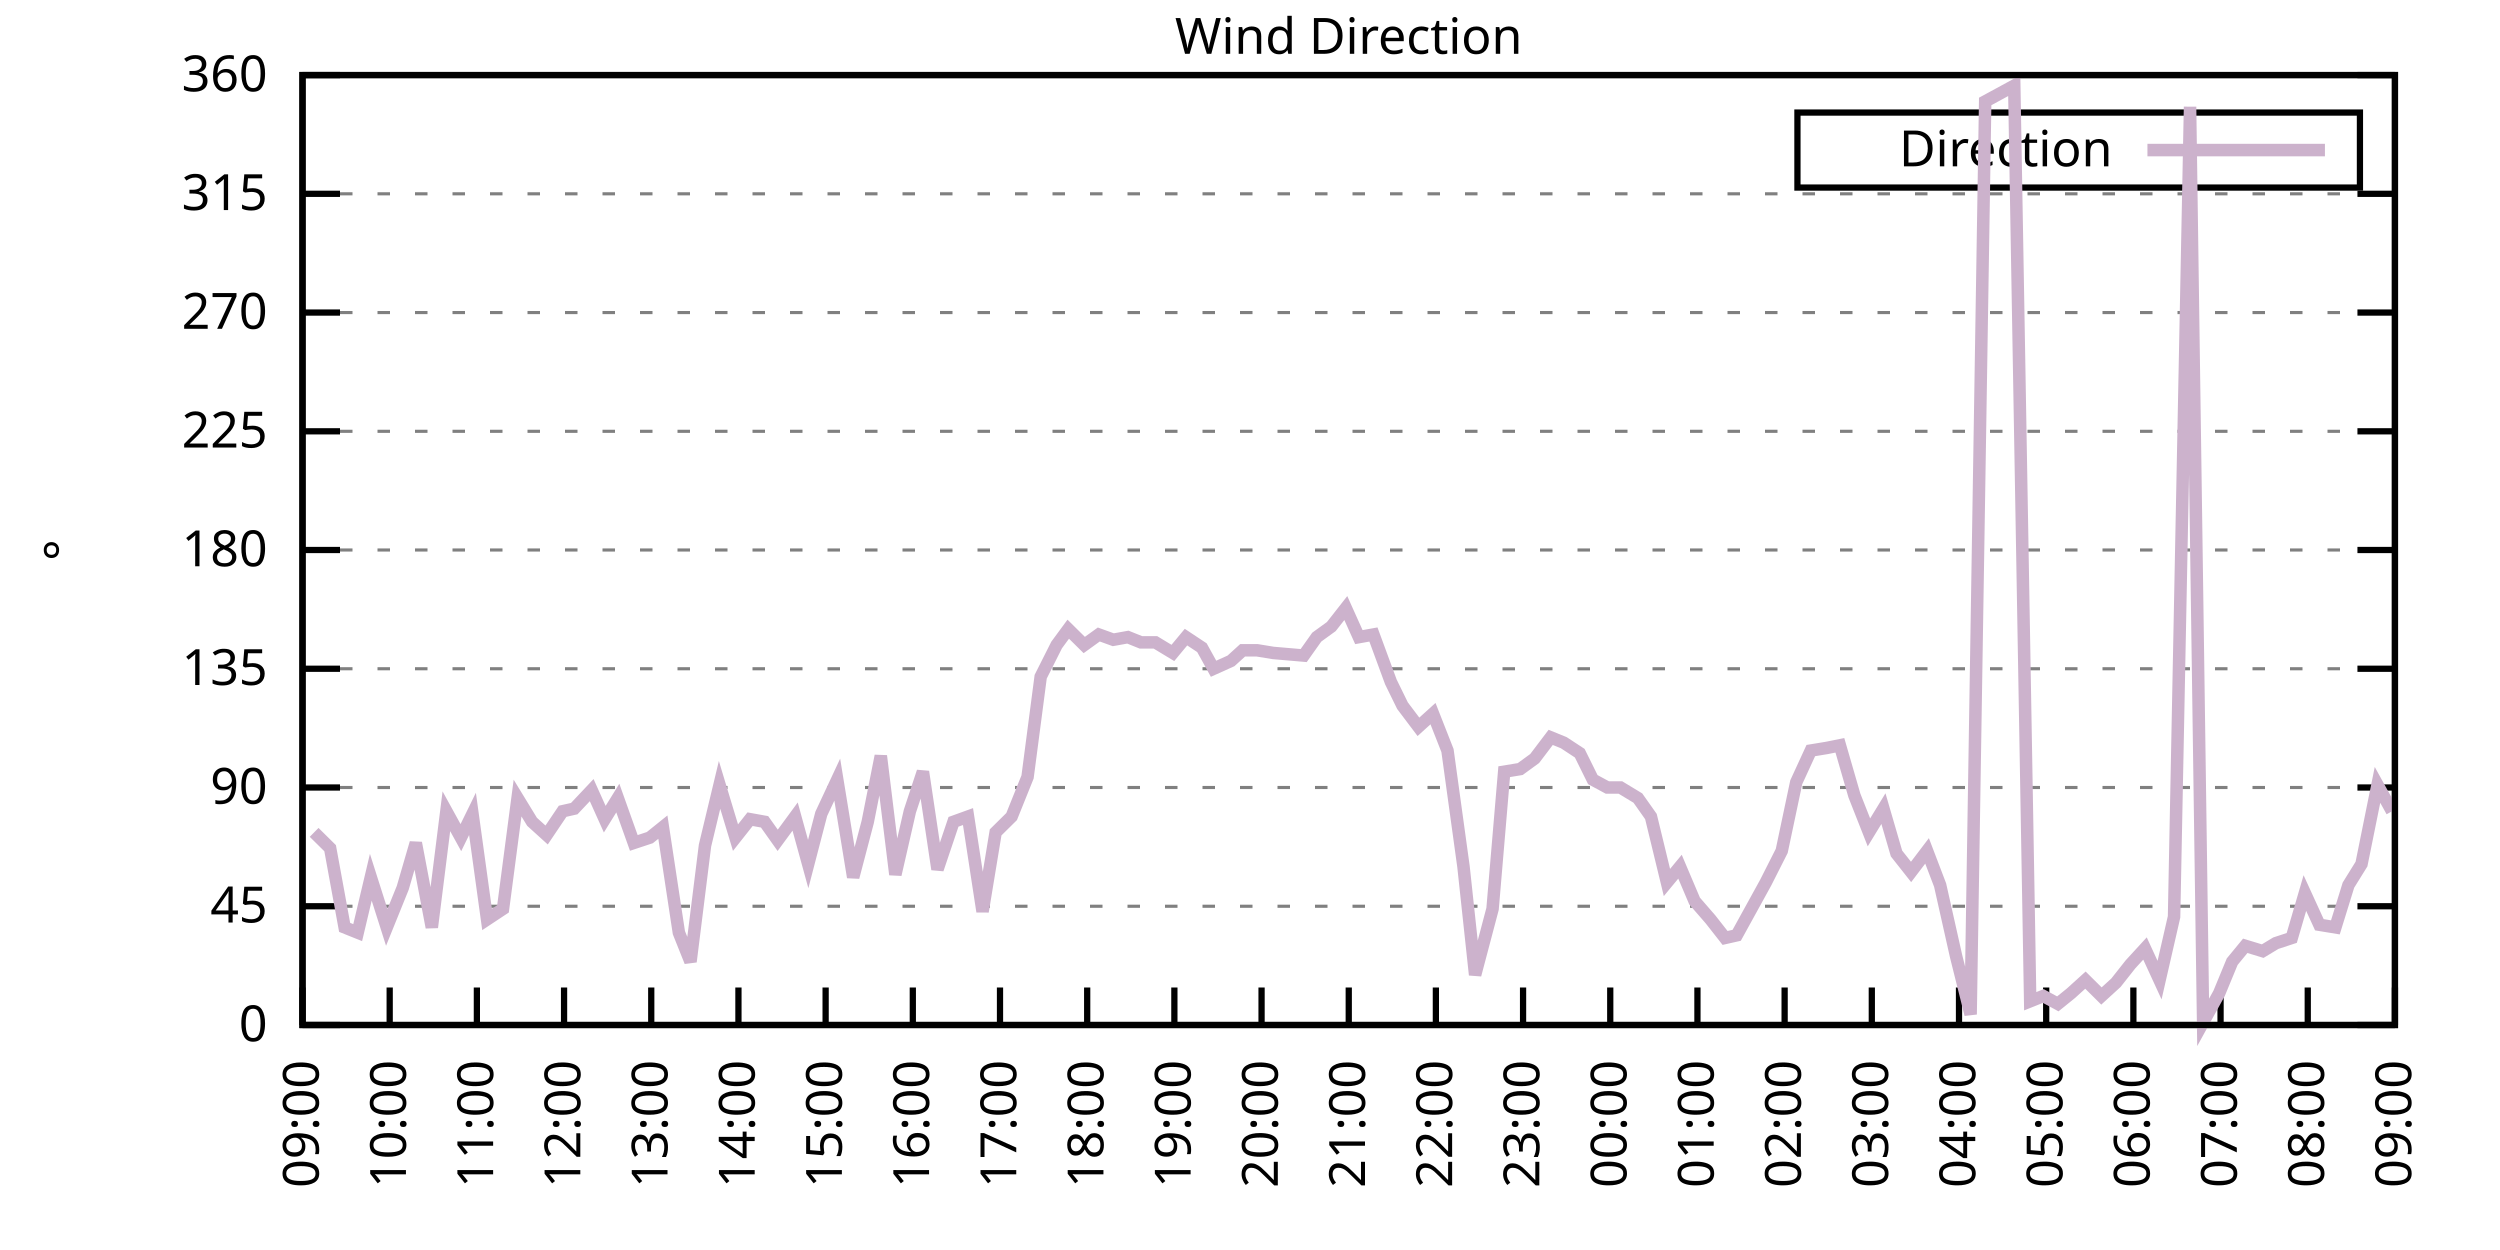
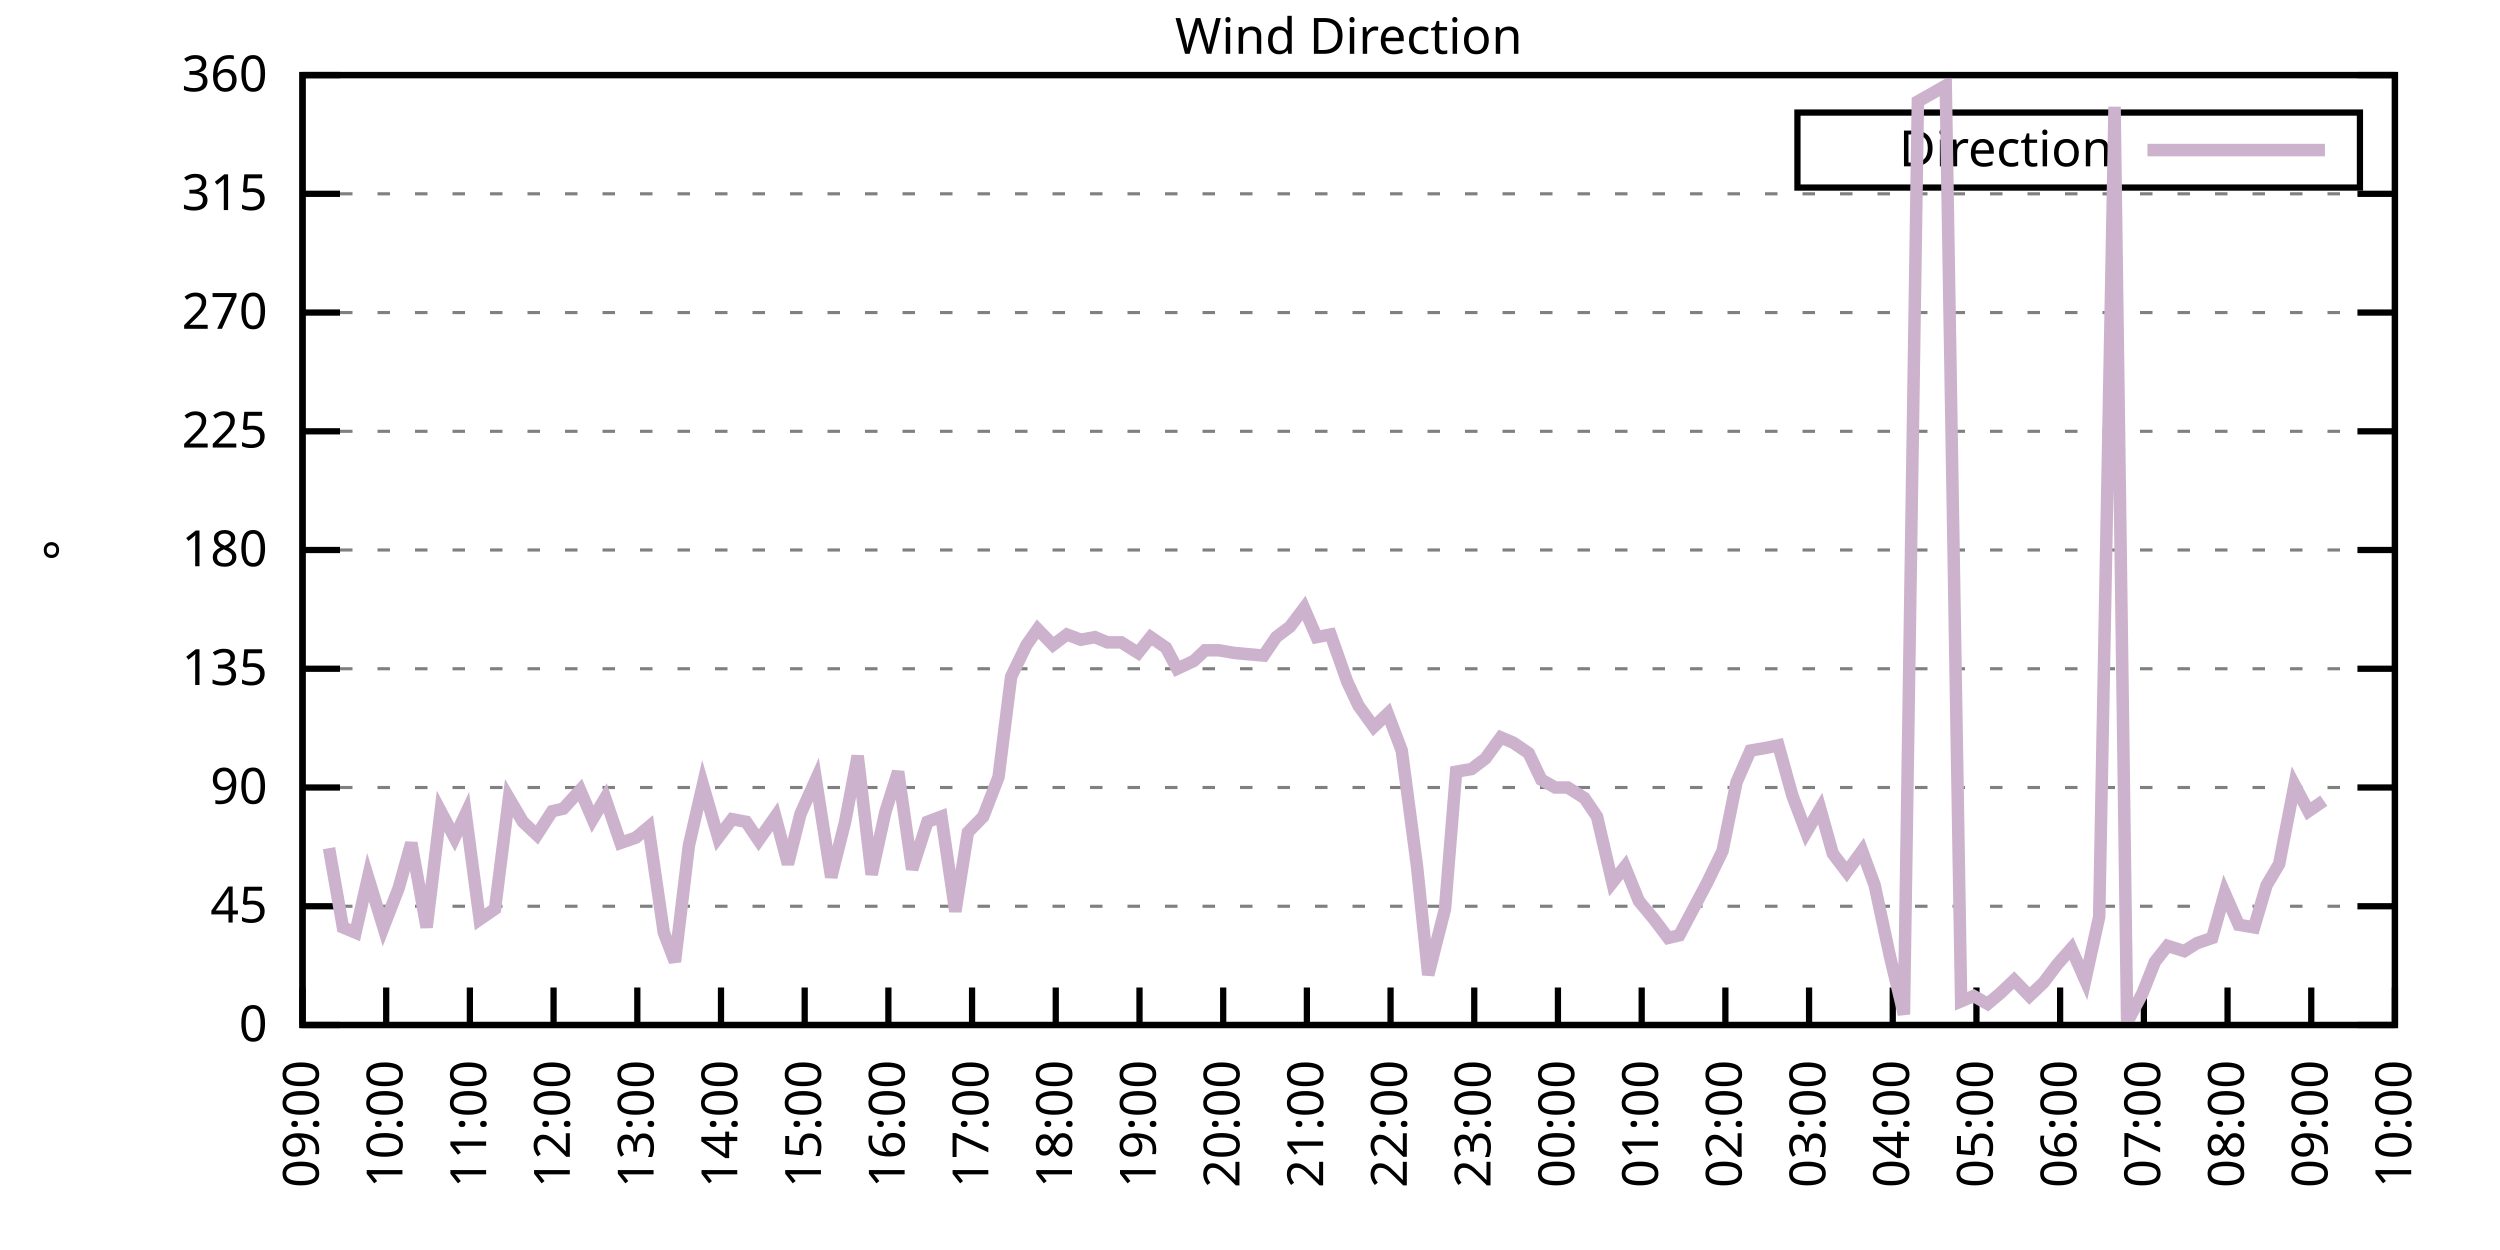
<svg xmlns="http://www.w3.org/2000/svg" xmlns:xlink="http://www.w3.org/1999/xlink" width="400" height="200" viewBox="0 0 400 200">
  <g id="gnuplot_canvas">
    <rect x="0" y="0" width="400" height="200" fill="none" />
    <defs>
      <circle id="gpDot" r="0.5" stroke-width="0.5" stroke="currentColor" />
      <path id="gpPt0" stroke-width="0.333" stroke="currentColor" d="M-1,0 h2 M0,-1 v2" />
      <path id="gpPt1" stroke-width="0.333" stroke="currentColor" d="M-1,-1 L1,1 M1,-1 L-1,1" />
      <path id="gpPt2" stroke-width="0.333" stroke="currentColor" d="M-1,0 L1,0 M0,-1 L0,1 M-1,-1 L1,1 M-1,1 L1,-1" />
      <rect id="gpPt3" stroke-width="0.333" stroke="currentColor" x="-1" y="-1" width="2" height="2" />
      <rect id="gpPt4" stroke-width="0.333" stroke="currentColor" fill="currentColor" x="-1" y="-1" width="2" height="2" />
      <circle id="gpPt5" stroke-width="0.333" stroke="currentColor" cx="0" cy="0" r="1" />
      <use xlink:href="#gpPt5" id="gpPt6" fill="currentColor" stroke="none" />
      <path id="gpPt7" stroke-width="0.333" stroke="currentColor" d="M0,-1.33 L-1.33,0.67 L1.33,0.67 z" />
      <use xlink:href="#gpPt7" id="gpPt8" fill="currentColor" stroke="none" />
      <use xlink:href="#gpPt7" id="gpPt9" stroke="currentColor" transform="rotate(180)" />
      <use xlink:href="#gpPt9" id="gpPt10" fill="currentColor" stroke="none" />
      <use xlink:href="#gpPt3" id="gpPt11" stroke="currentColor" transform="rotate(45)" />
      <use xlink:href="#gpPt11" id="gpPt12" fill="currentColor" stroke="none" />
      <path id="gpPt13" stroke-width="0.333" stroke="currentColor" d="M0,1.330 L1.265,0.411 L0.782,-1.067 L-0.782,-1.076 L-1.265,0.411 z" />
      <use xlink:href="#gpPt13" id="gpPt14" fill="currentColor" stroke="none" />
      <filter id="textbox" filterUnits="objectBoundingBox" x="0" y="0" height="1" width="1">
        <feFlood flood-color="white" flood-opacity="1" result="bgnd" />
        <feComposite in="SourceGraphic" in2="bgnd" operator="atop" />
      </filter>
      <filter id="greybox" filterUnits="objectBoundingBox" x="0" y="0" height="1" width="1">
        <feFlood flood-color="lightgrey" flood-opacity="1" result="grey" />
        <feComposite in="SourceGraphic" in2="grey" operator="atop" />
      </filter>
    </defs>
    <g fill="none" color="white" stroke="currentColor" stroke-width="1.00" stroke-linecap="butt" stroke-linejoin="miter">
</g>
    <g fill="none" color="black" stroke="currentColor" stroke-width="1.00" stroke-linecap="butt" stroke-linejoin="miter">
      <g stroke="none" shape-rendering="crispEdges">
        <polygon fill="rgb(255, 255, 255)" points="48.40,164.00 383.18,164.00 383.18,12.02 48.40,12.02 " />
      </g>
    </g>
    <g fill="none" color="black" stroke="currentColor" stroke-width="1.00" stroke-linecap="butt" stroke-linejoin="miter">
</g>
    <g fill="none" color="black" stroke="black" stroke-width="0.50" stroke-linecap="butt" stroke-linejoin="miter">
</g>
    <g fill="none" color="gray" stroke="currentColor" stroke-width="0.50" stroke-linecap="butt" stroke-linejoin="miter">
      <path stroke="gray" stroke-dasharray="2,4" class="gridline" d="M48.40,164.00 L383.19,164.00  " />
    </g>
    <g fill="none" color="gray" stroke="gray" stroke-width="1.00" stroke-linecap="butt" stroke-linejoin="miter">
</g>
    <g fill="none" color="black" stroke="currentColor" stroke-width="1.00" stroke-linecap="butt" stroke-linejoin="miter">
      <path stroke="black" d="M48.40,164.00 L54.40,164.00 M383.19,164.00 L377.19,164.00  " />
      <g transform="translate(42.80,166.60)" stroke="none" fill="black" font-family="Sans" font-size="8.00" text-anchor="end">
        <text>
          <tspan font-family="Sans"> 0</tspan>
        </text>
      </g>
    </g>
    <g fill="none" color="black" stroke="currentColor" stroke-width="1.00" stroke-linecap="butt" stroke-linejoin="miter">
</g>
    <g fill="none" color="black" stroke="black" stroke-width="0.50" stroke-linecap="butt" stroke-linejoin="miter">
</g>
    <g fill="none" color="gray" stroke="currentColor" stroke-width="0.50" stroke-linecap="butt" stroke-linejoin="miter">
      <path stroke="gray" stroke-dasharray="2,4" class="gridline" d="M48.40,145.00 L383.19,145.00  " />
    </g>
    <g fill="none" color="gray" stroke="gray" stroke-width="1.00" stroke-linecap="butt" stroke-linejoin="miter">
</g>
    <g fill="none" color="black" stroke="currentColor" stroke-width="1.00" stroke-linecap="butt" stroke-linejoin="miter">
      <path stroke="black" d="M48.40,145.00 L54.40,145.00 M383.19,145.00 L377.19,145.00  " />
      <g transform="translate(42.80,147.60)" stroke="none" fill="black" font-family="Sans" font-size="8.00" text-anchor="end">
        <text>
          <tspan font-family="Sans"> 45</tspan>
        </text>
      </g>
    </g>
    <g fill="none" color="black" stroke="currentColor" stroke-width="1.00" stroke-linecap="butt" stroke-linejoin="miter">
</g>
    <g fill="none" color="black" stroke="black" stroke-width="0.50" stroke-linecap="butt" stroke-linejoin="miter">
</g>
    <g fill="none" color="gray" stroke="currentColor" stroke-width="0.50" stroke-linecap="butt" stroke-linejoin="miter">
      <path stroke="gray" stroke-dasharray="2,4" class="gridline" d="M48.40,126.00 L383.19,126.00  " />
    </g>
    <g fill="none" color="gray" stroke="gray" stroke-width="1.00" stroke-linecap="butt" stroke-linejoin="miter">
</g>
    <g fill="none" color="black" stroke="currentColor" stroke-width="1.00" stroke-linecap="butt" stroke-linejoin="miter">
      <path stroke="black" d="M48.40,126.00 L54.40,126.00 M383.19,126.00 L377.19,126.00  " />
      <g transform="translate(42.80,128.60)" stroke="none" fill="black" font-family="Sans" font-size="8.00" text-anchor="end">
        <text>
          <tspan font-family="Sans"> 90</tspan>
        </text>
      </g>
    </g>
    <g fill="none" color="black" stroke="currentColor" stroke-width="1.00" stroke-linecap="butt" stroke-linejoin="miter">
</g>
    <g fill="none" color="black" stroke="black" stroke-width="0.50" stroke-linecap="butt" stroke-linejoin="miter">
</g>
    <g fill="none" color="gray" stroke="currentColor" stroke-width="0.50" stroke-linecap="butt" stroke-linejoin="miter">
      <path stroke="gray" stroke-dasharray="2,4" class="gridline" d="M48.40,107.00 L383.19,107.00  " />
    </g>
    <g fill="none" color="gray" stroke="gray" stroke-width="1.00" stroke-linecap="butt" stroke-linejoin="miter">
</g>
    <g fill="none" color="black" stroke="currentColor" stroke-width="1.00" stroke-linecap="butt" stroke-linejoin="miter">
      <path stroke="black" d="M48.40,107.00 L54.40,107.00 M383.19,107.00 L377.19,107.00  " />
      <g transform="translate(42.80,109.60)" stroke="none" fill="black" font-family="Sans" font-size="8.00" text-anchor="end">
        <text>
          <tspan font-family="Sans"> 135</tspan>
        </text>
      </g>
    </g>
    <g fill="none" color="black" stroke="currentColor" stroke-width="1.00" stroke-linecap="butt" stroke-linejoin="miter">
</g>
    <g fill="none" color="black" stroke="black" stroke-width="0.50" stroke-linecap="butt" stroke-linejoin="miter">
</g>
    <g fill="none" color="gray" stroke="currentColor" stroke-width="0.50" stroke-linecap="butt" stroke-linejoin="miter">
      <path stroke="gray" stroke-dasharray="2,4" class="gridline" d="M48.40,88.00 L383.19,88.00  " />
    </g>
    <g fill="none" color="gray" stroke="gray" stroke-width="1.00" stroke-linecap="butt" stroke-linejoin="miter">
</g>
    <g fill="none" color="black" stroke="currentColor" stroke-width="1.00" stroke-linecap="butt" stroke-linejoin="miter">
      <path stroke="black" d="M48.40,88.00 L54.40,88.00 M383.19,88.00 L377.19,88.00  " />
      <g transform="translate(42.80,90.60)" stroke="none" fill="black" font-family="Sans" font-size="8.00" text-anchor="end">
        <text>
          <tspan font-family="Sans"> 180</tspan>
        </text>
      </g>
    </g>
    <g fill="none" color="black" stroke="currentColor" stroke-width="1.00" stroke-linecap="butt" stroke-linejoin="miter">
</g>
    <g fill="none" color="black" stroke="black" stroke-width="0.50" stroke-linecap="butt" stroke-linejoin="miter">
</g>
    <g fill="none" color="gray" stroke="currentColor" stroke-width="0.50" stroke-linecap="butt" stroke-linejoin="miter">
      <path stroke="gray" stroke-dasharray="2,4" class="gridline" d="M48.40,69.01 L383.19,69.01  " />
    </g>
    <g fill="none" color="gray" stroke="gray" stroke-width="1.00" stroke-linecap="butt" stroke-linejoin="miter">
</g>
    <g fill="none" color="black" stroke="currentColor" stroke-width="1.00" stroke-linecap="butt" stroke-linejoin="miter">
      <path stroke="black" d="M48.40,69.01 L54.40,69.01 M383.19,69.01 L377.19,69.01  " />
      <g transform="translate(42.80,71.61)" stroke="none" fill="black" font-family="Sans" font-size="8.00" text-anchor="end">
        <text>
          <tspan font-family="Sans"> 225</tspan>
        </text>
      </g>
    </g>
    <g fill="none" color="black" stroke="currentColor" stroke-width="1.00" stroke-linecap="butt" stroke-linejoin="miter">
</g>
    <g fill="none" color="black" stroke="black" stroke-width="0.50" stroke-linecap="butt" stroke-linejoin="miter">
</g>
    <g fill="none" color="gray" stroke="currentColor" stroke-width="0.50" stroke-linecap="butt" stroke-linejoin="miter">
      <path stroke="gray" stroke-dasharray="2,4" class="gridline" d="M48.40,50.01 L383.19,50.01  " />
    </g>
    <g fill="none" color="gray" stroke="gray" stroke-width="1.00" stroke-linecap="butt" stroke-linejoin="miter">
</g>
    <g fill="none" color="black" stroke="currentColor" stroke-width="1.00" stroke-linecap="butt" stroke-linejoin="miter">
      <path stroke="black" d="M48.40,50.01 L54.40,50.01 M383.19,50.01 L377.19,50.01  " />
      <g transform="translate(42.80,52.61)" stroke="none" fill="black" font-family="Sans" font-size="8.00" text-anchor="end">
        <text>
          <tspan font-family="Sans"> 270</tspan>
        </text>
      </g>
    </g>
    <g fill="none" color="black" stroke="currentColor" stroke-width="1.00" stroke-linecap="butt" stroke-linejoin="miter">
</g>
    <g fill="none" color="black" stroke="black" stroke-width="0.50" stroke-linecap="butt" stroke-linejoin="miter">
</g>
    <g fill="none" color="gray" stroke="currentColor" stroke-width="0.50" stroke-linecap="butt" stroke-linejoin="miter">
      <path stroke="gray" stroke-dasharray="2,4" class="gridline" d="M48.40,31.01 L383.19,31.01  " />
    </g>
    <g fill="none" color="gray" stroke="gray" stroke-width="1.00" stroke-linecap="butt" stroke-linejoin="miter">
</g>
    <g fill="none" color="black" stroke="currentColor" stroke-width="1.00" stroke-linecap="butt" stroke-linejoin="miter">
      <path stroke="black" d="M48.40,31.01 L54.40,31.01 M383.19,31.01 L377.19,31.01  " />
      <g transform="translate(42.80,33.61)" stroke="none" fill="black" font-family="Sans" font-size="8.00" text-anchor="end">
        <text>
          <tspan font-family="Sans"> 315</tspan>
        </text>
      </g>
    </g>
    <g fill="none" color="black" stroke="currentColor" stroke-width="1.00" stroke-linecap="butt" stroke-linejoin="miter">
</g>
    <g fill="none" color="black" stroke="black" stroke-width="0.50" stroke-linecap="butt" stroke-linejoin="miter">
</g>
    <g fill="none" color="gray" stroke="currentColor" stroke-width="0.50" stroke-linecap="butt" stroke-linejoin="miter">
      <path stroke="gray" stroke-dasharray="2,4" class="gridline" d="M48.40,12.01 L383.19,12.01  " />
    </g>
    <g fill="none" color="gray" stroke="gray" stroke-width="1.00" stroke-linecap="butt" stroke-linejoin="miter">
</g>
    <g fill="none" color="black" stroke="currentColor" stroke-width="1.00" stroke-linecap="butt" stroke-linejoin="miter">
      <path stroke="black" d="M48.40,12.01 L54.40,12.01 M383.19,12.01 L377.19,12.01  " />
      <g transform="translate(42.80,14.61)" stroke="none" fill="black" font-family="Sans" font-size="8.00" text-anchor="end">
        <text>
          <tspan font-family="Sans"> 360</tspan>
        </text>
      </g>
    </g>
    <g fill="none" color="black" stroke="currentColor" stroke-width="1.00" stroke-linecap="butt" stroke-linejoin="miter">
      <path stroke="black" d="M48.40,164.00 L48.40,158.00  " />
      <g transform="translate(51.00,169.60) rotate(270.00)" stroke="none" fill="black" font-family="Sans" font-size="8.00" text-anchor="end">
        <text>
          <tspan font-family="Sans">09:00</tspan>
        </text>
      </g>
    </g>
    <g fill="none" color="black" stroke="currentColor" stroke-width="1.00" stroke-linecap="butt" stroke-linejoin="miter">
-       <path stroke="black" d="M62.35,164.00 L62.35,158.00  " />
-       <g transform="translate(64.95,169.60) rotate(270.00)" stroke="none" fill="black" font-family="Sans" font-size="8.00" text-anchor="end">
+       <path stroke="black" d="M61.79,164.00 L61.79,158.00  " />
+       <g transform="translate(64.39,169.60) rotate(270.00)" stroke="none" fill="black" font-family="Sans" font-size="8.00" text-anchor="end">
        <text>
          <tspan font-family="Sans">10:00</tspan>
        </text>
      </g>
    </g>
    <g fill="none" color="black" stroke="currentColor" stroke-width="1.00" stroke-linecap="butt" stroke-linejoin="miter">
-       <path stroke="black" d="M76.30,164.00 L76.30,158.00  " />
-       <g transform="translate(78.90,169.60) rotate(270.00)" stroke="none" fill="black" font-family="Sans" font-size="8.00" text-anchor="end">
+       <path stroke="black" d="M75.18,164.00 L75.18,158.00  " />
+       <g transform="translate(77.78,169.60) rotate(270.00)" stroke="none" fill="black" font-family="Sans" font-size="8.00" text-anchor="end">
        <text>
          <tspan font-family="Sans">11:00</tspan>
        </text>
      </g>
    </g>
    <g fill="none" color="black" stroke="currentColor" stroke-width="1.00" stroke-linecap="butt" stroke-linejoin="miter">
-       <path stroke="black" d="M90.25,164.00 L90.25,158.00  " />
-       <g transform="translate(92.85,169.60) rotate(270.00)" stroke="none" fill="black" font-family="Sans" font-size="8.00" text-anchor="end">
+       <path stroke="black" d="M88.57,164.00 L88.57,158.00  " />
+       <g transform="translate(91.17,169.60) rotate(270.00)" stroke="none" fill="black" font-family="Sans" font-size="8.00" text-anchor="end">
        <text>
          <tspan font-family="Sans">12:00</tspan>
        </text>
      </g>
    </g>
    <g fill="none" color="black" stroke="currentColor" stroke-width="1.00" stroke-linecap="butt" stroke-linejoin="miter">
-       <path stroke="black" d="M104.20,164.00 L104.20,158.00  " />
-       <g transform="translate(106.80,169.60) rotate(270.00)" stroke="none" fill="black" font-family="Sans" font-size="8.00" text-anchor="end">
+       <path stroke="black" d="M101.97,164.00 L101.97,158.00  " />
+       <g transform="translate(104.57,169.60) rotate(270.00)" stroke="none" fill="black" font-family="Sans" font-size="8.00" text-anchor="end">
        <text>
          <tspan font-family="Sans">13:00</tspan>
        </text>
      </g>
    </g>
    <g fill="none" color="black" stroke="currentColor" stroke-width="1.00" stroke-linecap="butt" stroke-linejoin="miter">
-       <path stroke="black" d="M118.15,164.00 L118.15,158.00  " />
-       <g transform="translate(120.75,169.60) rotate(270.00)" stroke="none" fill="black" font-family="Sans" font-size="8.00" text-anchor="end">
+       <path stroke="black" d="M115.36,164.00 L115.36,158.00  " />
+       <g transform="translate(117.96,169.60) rotate(270.00)" stroke="none" fill="black" font-family="Sans" font-size="8.00" text-anchor="end">
        <text>
          <tspan font-family="Sans">14:00</tspan>
        </text>
      </g>
    </g>
    <g fill="none" color="black" stroke="currentColor" stroke-width="1.00" stroke-linecap="butt" stroke-linejoin="miter">
-       <path stroke="black" d="M132.10,164.00 L132.10,158.00  " />
-       <g transform="translate(134.70,169.60) rotate(270.00)" stroke="none" fill="black" font-family="Sans" font-size="8.00" text-anchor="end">
+       <path stroke="black" d="M128.75,164.00 L128.75,158.00  " />
+       <g transform="translate(131.35,169.60) rotate(270.00)" stroke="none" fill="black" font-family="Sans" font-size="8.00" text-anchor="end">
        <text>
          <tspan font-family="Sans">15:00</tspan>
        </text>
      </g>
    </g>
    <g fill="none" color="black" stroke="currentColor" stroke-width="1.00" stroke-linecap="butt" stroke-linejoin="miter">
-       <path stroke="black" d="M146.05,164.00 L146.05,158.00  " />
-       <g transform="translate(148.65,169.60) rotate(270.00)" stroke="none" fill="black" font-family="Sans" font-size="8.00" text-anchor="end">
+       <path stroke="black" d="M142.14,164.00 L142.14,158.00  " />
+       <g transform="translate(144.74,169.60) rotate(270.00)" stroke="none" fill="black" font-family="Sans" font-size="8.00" text-anchor="end">
        <text>
          <tspan font-family="Sans">16:00</tspan>
        </text>
      </g>
    </g>
    <g fill="none" color="black" stroke="currentColor" stroke-width="1.00" stroke-linecap="butt" stroke-linejoin="miter">
-       <path stroke="black" d="M160.00,164.00 L160.00,158.00  " />
-       <g transform="translate(162.60,169.60) rotate(270.00)" stroke="none" fill="black" font-family="Sans" font-size="8.00" text-anchor="end">
+       <path stroke="black" d="M155.53,164.00 L155.53,158.00  " />
+       <g transform="translate(158.13,169.60) rotate(270.00)" stroke="none" fill="black" font-family="Sans" font-size="8.00" text-anchor="end">
        <text>
          <tspan font-family="Sans">17:00</tspan>
        </text>
      </g>
    </g>
    <g fill="none" color="black" stroke="currentColor" stroke-width="1.00" stroke-linecap="butt" stroke-linejoin="miter">
-       <path stroke="black" d="M173.95,164.00 L173.95,158.00  " />
-       <g transform="translate(176.55,169.60) rotate(270.00)" stroke="none" fill="black" font-family="Sans" font-size="8.00" text-anchor="end">
+       <path stroke="black" d="M168.92,164.00 L168.92,158.00  " />
+       <g transform="translate(171.52,169.60) rotate(270.00)" stroke="none" fill="black" font-family="Sans" font-size="8.00" text-anchor="end">
        <text>
          <tspan font-family="Sans">18:00</tspan>
        </text>
      </g>
    </g>
    <g fill="none" color="black" stroke="currentColor" stroke-width="1.00" stroke-linecap="butt" stroke-linejoin="miter">
-       <path stroke="black" d="M187.90,164.00 L187.90,158.00  " />
-       <g transform="translate(190.50,169.60) rotate(270.00)" stroke="none" fill="black" font-family="Sans" font-size="8.00" text-anchor="end">
+       <path stroke="black" d="M182.32,164.00 L182.32,158.00  " />
+       <g transform="translate(184.92,169.60) rotate(270.00)" stroke="none" fill="black" font-family="Sans" font-size="8.00" text-anchor="end">
        <text>
          <tspan font-family="Sans">19:00</tspan>
        </text>
      </g>
    </g>
    <g fill="none" color="black" stroke="currentColor" stroke-width="1.00" stroke-linecap="butt" stroke-linejoin="miter">
-       <path stroke="black" d="M201.85,164.00 L201.85,158.00  " />
-       <g transform="translate(204.45,169.60) rotate(270.00)" stroke="none" fill="black" font-family="Sans" font-size="8.00" text-anchor="end">
+       <path stroke="black" d="M195.71,164.00 L195.71,158.00  " />
+       <g transform="translate(198.31,169.60) rotate(270.00)" stroke="none" fill="black" font-family="Sans" font-size="8.00" text-anchor="end">
        <text>
          <tspan font-family="Sans">20:00</tspan>
        </text>
      </g>
    </g>
    <g fill="none" color="black" stroke="currentColor" stroke-width="1.00" stroke-linecap="butt" stroke-linejoin="miter">
-       <path stroke="black" d="M215.80,164.00 L215.80,158.00  " />
-       <g transform="translate(218.40,169.60) rotate(270.00)" stroke="none" fill="black" font-family="Sans" font-size="8.00" text-anchor="end">
+       <path stroke="black" d="M209.10,164.00 L209.10,158.00  " />
+       <g transform="translate(211.70,169.60) rotate(270.00)" stroke="none" fill="black" font-family="Sans" font-size="8.00" text-anchor="end">
        <text>
          <tspan font-family="Sans">21:00</tspan>
        </text>
      </g>
    </g>
    <g fill="none" color="black" stroke="currentColor" stroke-width="1.00" stroke-linecap="butt" stroke-linejoin="miter">
-       <path stroke="black" d="M229.74,164.00 L229.74,158.00  " />
-       <g transform="translate(232.34,169.60) rotate(270.00)" stroke="none" fill="black" font-family="Sans" font-size="8.00" text-anchor="end">
+       <path stroke="black" d="M222.49,164.00 L222.49,158.00  " />
+       <g transform="translate(225.09,169.60) rotate(270.00)" stroke="none" fill="black" font-family="Sans" font-size="8.00" text-anchor="end">
        <text>
          <tspan font-family="Sans">22:00</tspan>
        </text>
      </g>
    </g>
    <g fill="none" color="black" stroke="currentColor" stroke-width="1.00" stroke-linecap="butt" stroke-linejoin="miter">
-       <path stroke="black" d="M243.69,164.00 L243.69,158.00  " />
-       <g transform="translate(246.29,169.60) rotate(270.00)" stroke="none" fill="black" font-family="Sans" font-size="8.00" text-anchor="end">
+       <path stroke="black" d="M235.88,164.00 L235.88,158.00  " />
+       <g transform="translate(238.48,169.60) rotate(270.00)" stroke="none" fill="black" font-family="Sans" font-size="8.00" text-anchor="end">
        <text>
          <tspan font-family="Sans">23:00</tspan>
        </text>
      </g>
    </g>
    <g fill="none" color="black" stroke="currentColor" stroke-width="1.00" stroke-linecap="butt" stroke-linejoin="miter">
-       <path stroke="black" d="M257.64,164.00 L257.64,158.00  " />
-       <g transform="translate(260.24,169.60) rotate(270.00)" stroke="none" fill="black" font-family="Sans" font-size="8.00" text-anchor="end">
+       <path stroke="black" d="M249.27,164.00 L249.27,158.00  " />
+       <g transform="translate(251.87,169.60) rotate(270.00)" stroke="none" fill="black" font-family="Sans" font-size="8.00" text-anchor="end">
        <text>
          <tspan font-family="Sans">00:00</tspan>
        </text>
      </g>
    </g>
    <g fill="none" color="black" stroke="currentColor" stroke-width="1.00" stroke-linecap="butt" stroke-linejoin="miter">
-       <path stroke="black" d="M271.59,164.00 L271.59,158.00  " />
-       <g transform="translate(274.19,169.60) rotate(270.00)" stroke="none" fill="black" font-family="Sans" font-size="8.00" text-anchor="end">
+       <path stroke="black" d="M262.67,164.00 L262.67,158.00  " />
+       <g transform="translate(265.27,169.60) rotate(270.00)" stroke="none" fill="black" font-family="Sans" font-size="8.00" text-anchor="end">
        <text>
          <tspan font-family="Sans">01:00</tspan>
        </text>
      </g>
    </g>
    <g fill="none" color="black" stroke="currentColor" stroke-width="1.00" stroke-linecap="butt" stroke-linejoin="miter">
-       <path stroke="black" d="M285.54,164.00 L285.54,158.00  " />
-       <g transform="translate(288.14,169.60) rotate(270.00)" stroke="none" fill="black" font-family="Sans" font-size="8.00" text-anchor="end">
+       <path stroke="black" d="M276.06,164.00 L276.06,158.00  " />
+       <g transform="translate(278.66,169.60) rotate(270.00)" stroke="none" fill="black" font-family="Sans" font-size="8.00" text-anchor="end">
        <text>
          <tspan font-family="Sans">02:00</tspan>
        </text>
      </g>
    </g>
    <g fill="none" color="black" stroke="currentColor" stroke-width="1.00" stroke-linecap="butt" stroke-linejoin="miter">
-       <path stroke="black" d="M299.49,164.00 L299.49,158.00  " />
-       <g transform="translate(302.09,169.60) rotate(270.00)" stroke="none" fill="black" font-family="Sans" font-size="8.00" text-anchor="end">
+       <path stroke="black" d="M289.45,164.00 L289.45,158.00  " />
+       <g transform="translate(292.05,169.60) rotate(270.00)" stroke="none" fill="black" font-family="Sans" font-size="8.00" text-anchor="end">
        <text>
          <tspan font-family="Sans">03:00</tspan>
        </text>
      </g>
    </g>
    <g fill="none" color="black" stroke="currentColor" stroke-width="1.00" stroke-linecap="butt" stroke-linejoin="miter">
-       <path stroke="black" d="M313.44,164.00 L313.44,158.00  " />
-       <g transform="translate(316.04,169.60) rotate(270.00)" stroke="none" fill="black" font-family="Sans" font-size="8.00" text-anchor="end">
+       <path stroke="black" d="M302.84,164.00 L302.84,158.00  " />
+       <g transform="translate(305.44,169.60) rotate(270.00)" stroke="none" fill="black" font-family="Sans" font-size="8.00" text-anchor="end">
        <text>
          <tspan font-family="Sans">04:00</tspan>
        </text>
      </g>
    </g>
    <g fill="none" color="black" stroke="currentColor" stroke-width="1.00" stroke-linecap="butt" stroke-linejoin="miter">
-       <path stroke="black" d="M327.39,164.00 L327.39,158.00  " />
-       <g transform="translate(329.99,169.60) rotate(270.00)" stroke="none" fill="black" font-family="Sans" font-size="8.00" text-anchor="end">
+       <path stroke="black" d="M316.23,164.00 L316.23,158.00  " />
+       <g transform="translate(318.83,169.60) rotate(270.00)" stroke="none" fill="black" font-family="Sans" font-size="8.00" text-anchor="end">
        <text>
          <tspan font-family="Sans">05:00</tspan>
        </text>
      </g>
    </g>
    <g fill="none" color="black" stroke="currentColor" stroke-width="1.00" stroke-linecap="butt" stroke-linejoin="miter">
-       <path stroke="black" d="M341.34,164.00 L341.34,158.00  " />
-       <g transform="translate(343.94,169.60) rotate(270.00)" stroke="none" fill="black" font-family="Sans" font-size="8.00" text-anchor="end">
+       <path stroke="black" d="M329.62,164.00 L329.62,158.00  " />
+       <g transform="translate(332.22,169.60) rotate(270.00)" stroke="none" fill="black" font-family="Sans" font-size="8.00" text-anchor="end">
        <text>
          <tspan font-family="Sans">06:00</tspan>
        </text>
      </g>
    </g>
    <g fill="none" color="black" stroke="currentColor" stroke-width="1.00" stroke-linecap="butt" stroke-linejoin="miter">
-       <path stroke="black" d="M355.29,164.00 L355.29,158.00  " />
-       <g transform="translate(357.89,169.60) rotate(270.00)" stroke="none" fill="black" font-family="Sans" font-size="8.00" text-anchor="end">
+       <path stroke="black" d="M343.02,164.00 L343.02,158.00  " />
+       <g transform="translate(345.62,169.60) rotate(270.00)" stroke="none" fill="black" font-family="Sans" font-size="8.00" text-anchor="end">
        <text>
          <tspan font-family="Sans">07:00</tspan>
        </text>
      </g>
    </g>
    <g fill="none" color="black" stroke="currentColor" stroke-width="1.00" stroke-linecap="butt" stroke-linejoin="miter">
-       <path stroke="black" d="M369.24,164.00 L369.24,158.00  " />
-       <g transform="translate(371.84,169.60) rotate(270.00)" stroke="none" fill="black" font-family="Sans" font-size="8.00" text-anchor="end">
+       <path stroke="black" d="M356.41,164.00 L356.41,158.00  " />
+       <g transform="translate(359.01,169.60) rotate(270.00)" stroke="none" fill="black" font-family="Sans" font-size="8.00" text-anchor="end">
        <text>
          <tspan font-family="Sans">08:00</tspan>
+         </text>
+       </g>
+     </g>
+     <g fill="none" color="black" stroke="currentColor" stroke-width="1.00" stroke-linecap="butt" stroke-linejoin="miter">
+       <path stroke="black" d="M369.80,164.00 L369.80,158.00  " />
+       <g transform="translate(372.40,169.60) rotate(270.00)" stroke="none" fill="black" font-family="Sans" font-size="8.00" text-anchor="end">
+         <text>
+           <tspan font-family="Sans">09:00</tspan>
        </text>
      </g>
    </g>
    <g fill="none" color="black" stroke="currentColor" stroke-width="1.00" stroke-linecap="butt" stroke-linejoin="miter">
      <path stroke="black" d="M383.19,164.00 L383.19,158.00  " />
      <g transform="translate(385.79,169.60) rotate(270.00)" stroke="none" fill="black" font-family="Sans" font-size="8.00" text-anchor="end">
        <text>
-           <tspan font-family="Sans">09:00</tspan>
+           <tspan font-family="Sans">10:00</tspan>
        </text>
      </g>
    </g>
    <g fill="none" color="black" stroke="currentColor" stroke-width="1.00" stroke-linecap="butt" stroke-linejoin="miter">
</g>
    <g fill="none" color="black" stroke="currentColor" stroke-width="1.00" stroke-linecap="butt" stroke-linejoin="miter">
      <path stroke="black" d="M48.40,12.01 L48.40,164.00 L383.19,164.00 L383.19,12.01 L48.40,12.01 Z  " />
    </g>
    <g fill="none" color="black" stroke="currentColor" stroke-width="1.00" stroke-linecap="butt" stroke-linejoin="miter">
</g>
    <g fill="none" color="black" stroke="currentColor" stroke-width="1.00" stroke-linecap="butt" stroke-linejoin="miter">
      <path stroke="black" d="M287.59,30.01 L287.59,18.01 L377.59,18.01 L377.59,30.01 L287.59,30.01 Z  " />
    </g>
    <g id="Wind_direction_plot_1">
      <g fill="none" color="white" stroke="black" stroke-width="2.00" stroke-linecap="butt" stroke-linejoin="miter">
</g>
      <g fill="none" color="black" stroke="currentColor" stroke-width="2.00" stroke-linecap="butt" stroke-linejoin="miter">
        <g transform="translate(337.99,26.61)" stroke="none" fill="black" font-family="Sans" font-size="8.00" text-anchor="end">
          <text>
            <tspan font-family="Sans">Direction</tspan>
          </text>
        </g>
      </g>
      <g fill="none" color="black" stroke="currentColor" stroke-width="2.00" stroke-linecap="butt" stroke-linejoin="miter">
-         <path stroke="rgb(204, 178, 204)" d="M343.59,24.01 L371.99,24.01 M50.26,133.18 L52.82,135.71 L55.14,148.38 L57.23,149.22 L59.33,140.36 L61.88,148.38   L64.44,142.05 L66.53,134.87 L69.09,148.38 L71.42,129.80 L73.74,134.02 L75.60,130.22 L77.93,147.11 L80.48,145.42   L82.81,127.69 L85.13,131.49 L87.46,133.60 L90.02,129.80 L91.88,129.38 L94.67,126.42 L96.76,131.07 L98.85,127.69   L101.41,134.87 L103.97,134.02 L106.06,132.34 L108.62,149.22 L110.48,153.87 L112.80,135.29 L115.13,125.58 L117.68,134.02   L120.01,131.07 L122.33,131.49 L124.43,134.45 L127.22,130.65 L129.31,138.25 L131.40,130.22 L133.96,124.74 L136.51,140.36   L138.84,131.49 L140.93,120.94 L143.26,139.93 L145.58,129.80 L147.67,123.47 L150.00,139.09 L152.56,131.49 L154.88,130.65   L157.21,145.85 L159.30,133.18 L161.86,130.65 L164.41,124.31 L166.51,108.27 L169.06,103.20 L170.92,100.67 L173.48,103.20   L175.81,101.52 L178.13,102.36 L180.46,101.94 L182.55,102.78 L184.87,102.78 L187.66,104.47 L189.76,101.94 L192.31,103.63   L194.17,107.00 L196.96,105.74 L198.82,104.05 L201.15,104.05 L203.71,104.47 L208.59,104.89 L210.68,101.94 L213.01,100.25   L215.33,97.29 L217.42,101.94 L219.75,101.52 L222.54,109.11 L224.40,112.91 L226.95,116.29 L229.28,114.18 L231.60,120.09   L234.16,138.67 L236.02,155.98 L238.81,145.42 L240.67,123.47 L243.23,123.05 L245.55,121.36 L248.11,117.98 L250.20,118.83   L252.76,120.51 L254.85,124.74 L257.18,126.00 L259.27,126.00 L262.06,127.69 L264.15,130.65 L266.71,141.20 L268.80,138.67   L271.13,144.16 L273.69,147.11 L276.01,150.07 L277.87,149.65 L280.43,145.00 L282.52,141.20 L285.08,136.14 L287.40,125.16   L289.73,120.09 L292.29,119.67 L294.38,119.25 L296.70,127.27 L299.03,133.18 L301.35,129.38 L303.44,136.56 L305.77,139.51   L308.33,136.14 L310.42,141.62 L312.98,153.02 L315.30,162.31 L317.63,16.23 L319.95,14.97 L322.28,13.70 L324.83,160.20   L326.93,159.36 L329.25,160.62 L331.34,158.93 L333.67,156.82 L336.23,159.36 L338.55,157.24 L340.88,154.29 L343.20,151.76   L345.53,156.82 L347.85,146.69 L350.41,17.08 L352.50,163.58 L355.06,158.93 L357.15,153.87 L359.24,151.33 L362.03,152.18   L364.13,150.91 L366.68,150.07 L368.78,142.89 L371.10,147.96 L373.66,148.38 L375.75,141.62 L377.84,138.25 L380.40,125.58   L382.73,129.80  " />
+         <path stroke="rgb(204, 178, 204)" d="M343.59,24.01 L371.99,24.01 M52.64,135.71 L54.87,148.38 L56.88,149.22 L58.89,140.36 L61.35,148.38 L63.80,142.05   L65.81,134.87 L68.26,148.38 L70.50,129.80 L72.73,134.02 L74.51,130.22 L76.75,147.11 L79.20,145.42 L81.43,127.69   L83.66,131.49 L85.90,133.60 L88.35,129.80 L90.14,129.38 L92.82,126.42 L94.82,131.07 L96.83,127.69 L99.29,134.87   L101.74,134.02 L103.75,132.34 L106.21,149.22 L107.99,153.87 L110.22,135.29 L112.46,125.58 L114.91,134.02 L117.14,131.07   L119.38,131.49 L121.38,134.45 L124.06,130.65 L126.07,138.25 L128.08,130.22 L130.54,124.74 L132.99,140.36 L135.22,131.49   L137.23,120.94 L139.46,139.93 L141.69,129.80 L143.70,123.47 L145.94,139.09 L148.39,131.49 L150.62,130.65 L152.85,145.85   L154.86,133.18 L157.32,130.65 L159.77,124.31 L161.78,108.27 L164.24,103.20 L166.02,100.67 L168.48,103.20 L170.71,101.52   L172.94,102.36 L175.17,101.94 L177.18,102.78 L179.41,102.78 L182.09,104.47 L184.10,101.94 L186.56,103.63 L188.34,107.00   L191.02,105.74 L192.81,104.05 L195.04,104.05 L197.49,104.47 L202.18,104.89 L204.19,101.94 L206.42,100.25 L208.65,97.29   L210.66,101.94 L212.89,101.52 L215.57,109.11 L217.36,112.91 L219.81,116.29 L222.04,114.18 L224.28,120.09 L226.73,138.67   L228.52,155.98 L231.20,145.42 L232.98,123.47 L235.44,123.05 L237.67,121.36 L240.12,117.98 L242.13,118.83 L244.59,120.51   L246.60,124.74 L248.83,126.00 L250.84,126.00 L253.51,127.69 L255.52,130.65 L257.98,141.20 L259.99,138.67 L262.22,144.16   L264.67,147.11 L266.91,150.07 L268.69,149.65 L271.15,145.00 L273.16,141.20 L275.61,136.14 L277.84,125.16 L280.07,120.09   L282.53,119.67 L284.54,119.25 L286.77,127.27 L289.00,133.18 L291.23,129.38 L293.24,136.56 L295.48,139.51 L297.93,136.14   L299.94,141.62 L302.39,153.02 L304.63,162.31 L306.86,16.23 L309.09,14.97 L311.32,13.70 L313.78,160.20 L315.79,159.36   L318.02,160.62 L320.03,158.93 L322.26,156.82 L324.71,159.36 L326.95,157.24 L329.18,154.29 L331.41,151.76 L333.64,156.82   L335.87,146.69 L338.33,17.08 L340.34,163.58 L342.79,158.93 L344.80,153.87 L346.81,151.33 L349.49,152.18 L351.50,150.91   L353.95,150.07 L355.96,142.89 L358.19,147.96 L360.65,148.38 L362.66,141.62 L364.66,138.25 L367.12,125.58 L369.35,129.80   L371.81,128.11  " />
      </g>
    </g>
    <g fill="none" color="black" stroke="currentColor" stroke-width="2.00" stroke-linecap="butt" stroke-linejoin="miter">
</g>
    <g fill="none" color="black" stroke="black" stroke-width="1.00" stroke-linecap="butt" stroke-linejoin="miter">
</g>
    <g fill="none" color="black" stroke="currentColor" stroke-width="1.00" stroke-linecap="butt" stroke-linejoin="miter">
      <path stroke="black" d="M48.40,12.01 L48.40,164.00 L383.19,164.00 L383.19,12.01 L48.40,12.01 Z  " />
      <g transform="translate(12.80,88.01) rotate(270.00)" stroke="none" fill="black" font-family="Sans" font-size="8.00" text-anchor="middle">
        <text>
          <tspan font-family="Sans">°</tspan>
        </text>
      </g>
    </g>
    <g fill="none" color="black" stroke="currentColor" stroke-width="1.00" stroke-linecap="butt" stroke-linejoin="miter">
</g>
    <g fill="none" color="black" stroke="currentColor" stroke-width="1.00" stroke-linecap="butt" stroke-linejoin="miter">
      <g transform="translate(215.79,8.61)" stroke="none" fill="black" font-family="Sans" font-size="8.00" text-anchor="middle">
        <text>
          <tspan font-family="Sans">Wind Direction</tspan>
        </text>
      </g>
    </g>
    <g fill="none" color="black" stroke="currentColor" stroke-width="1.00" stroke-linecap="butt" stroke-linejoin="miter">
</g>
  </g>
</svg>
